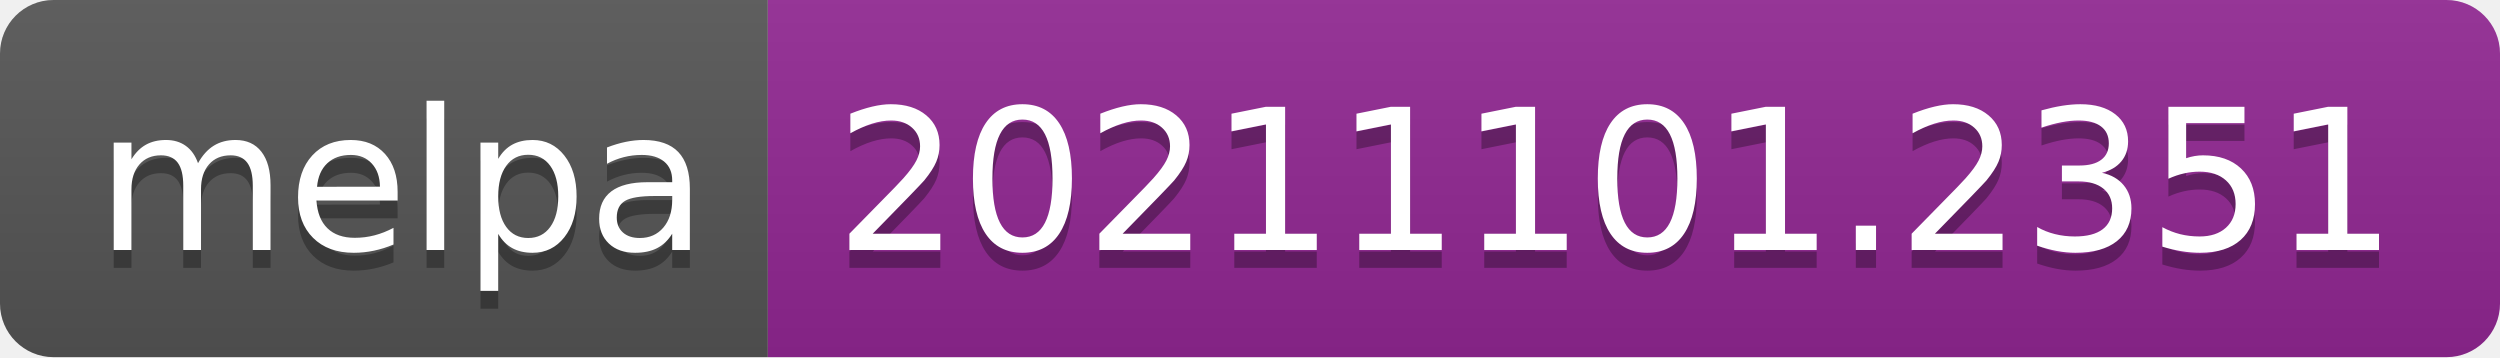
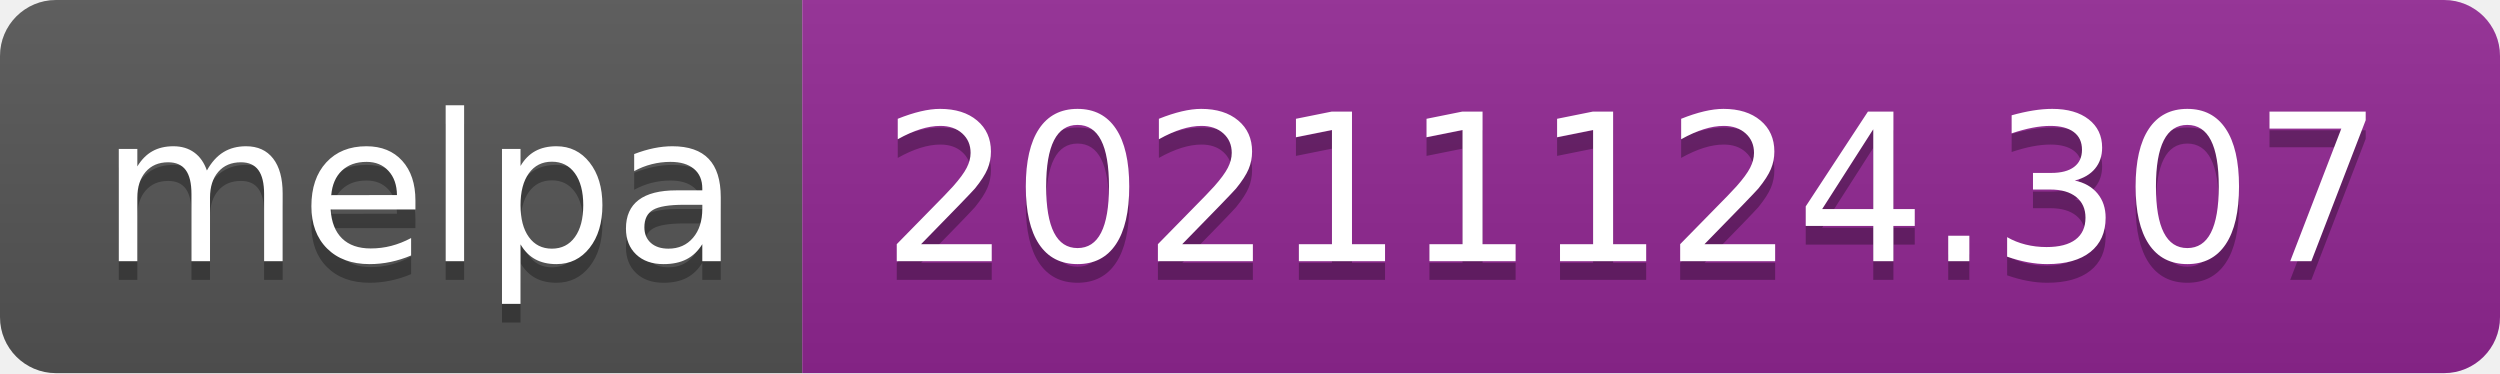
- <svg xmlns="http://www.w3.org/2000/svg" width="140" height="20" role="img" aria-label="melpa: 20211101.2351">
+ <svg xmlns="http://www.w3.org/2000/svg" width="134" height="20" role="img" aria-label="melpa: 20211124.307">
  <linearGradient id="s" x2="0" y2="100%">
    <stop offset="0" stop-color="#bbb" stop-opacity=".1" />
    <stop offset="1" stop-opacity=".1" />
  </linearGradient>
  <clipPath id="r">
-     <rect width="140" height="20" rx="3" fill="#fff" />
+     <rect width="134" height="20" rx="3" fill="#fff" />
  </clipPath>
  <g clip-path="url(#r)">
    <rect width="43" height="20" fill="#555" />
-     <rect x="43" width="97" height="20" fill="#922793" />
-     <rect width="140" height="20" fill="url(#s)" />
+     <rect x="43" width="91" height="20" fill="#922793" />
+     <rect width="134" height="20" fill="url(#s)" />
  </g>
  <g fill="#fff" text-anchor="middle" font-family="Verdana,Geneva,DejaVu Sans,sans-serif" text-rendering="geometricPrecision" font-size="110">
    <text aria-hidden="true" x="225" y="150" fill="#010101" fill-opacity=".3" transform="scale(.1)" textLength="330">melpa</text>
    <text x="225" y="140" transform="scale(.1)" fill="#fff" textLength="330">melpa</text>
-     <text aria-hidden="true" x="905" y="150" fill="#010101" fill-opacity=".3" transform="scale(.1)" textLength="870">20211101.2351</text>
-     <text x="905" y="140" transform="scale(.1)" fill="#fff" textLength="870">20211101.2351</text>
+     <text aria-hidden="true" x="875" y="150" fill="#010101" fill-opacity=".3" transform="scale(.1)" textLength="810">20211124.307</text>
+     <text x="875" y="140" transform="scale(.1)" fill="#fff" textLength="810">20211124.307</text>
  </g>
</svg>
